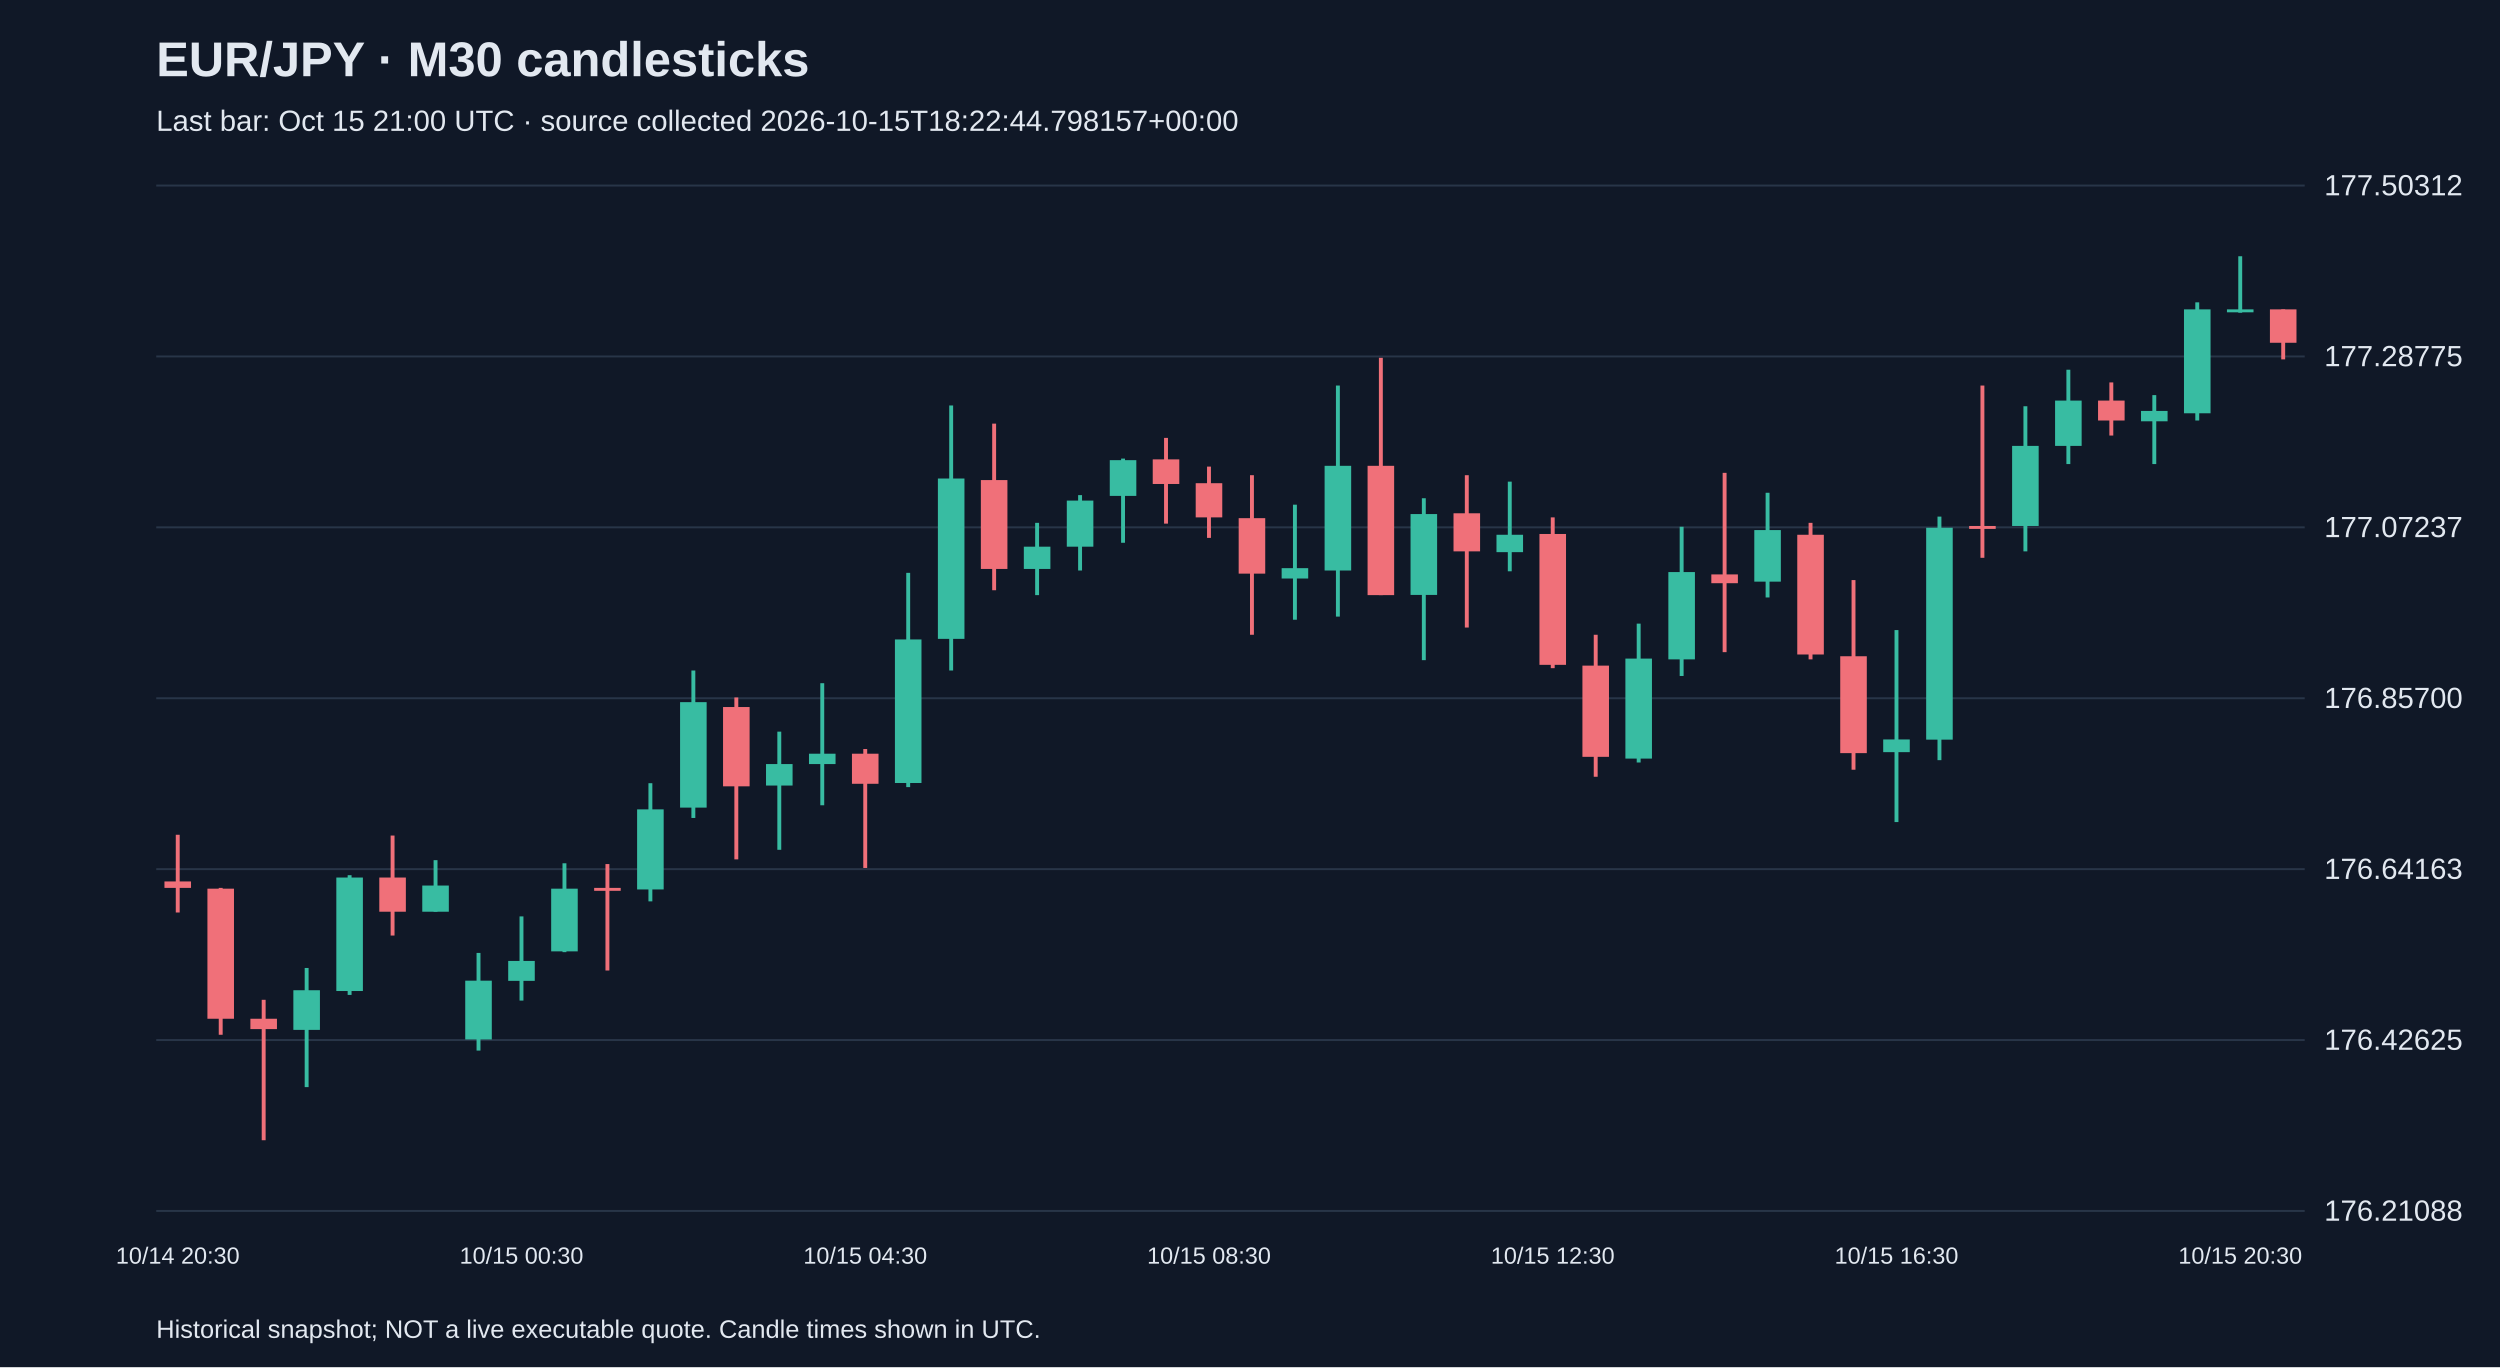
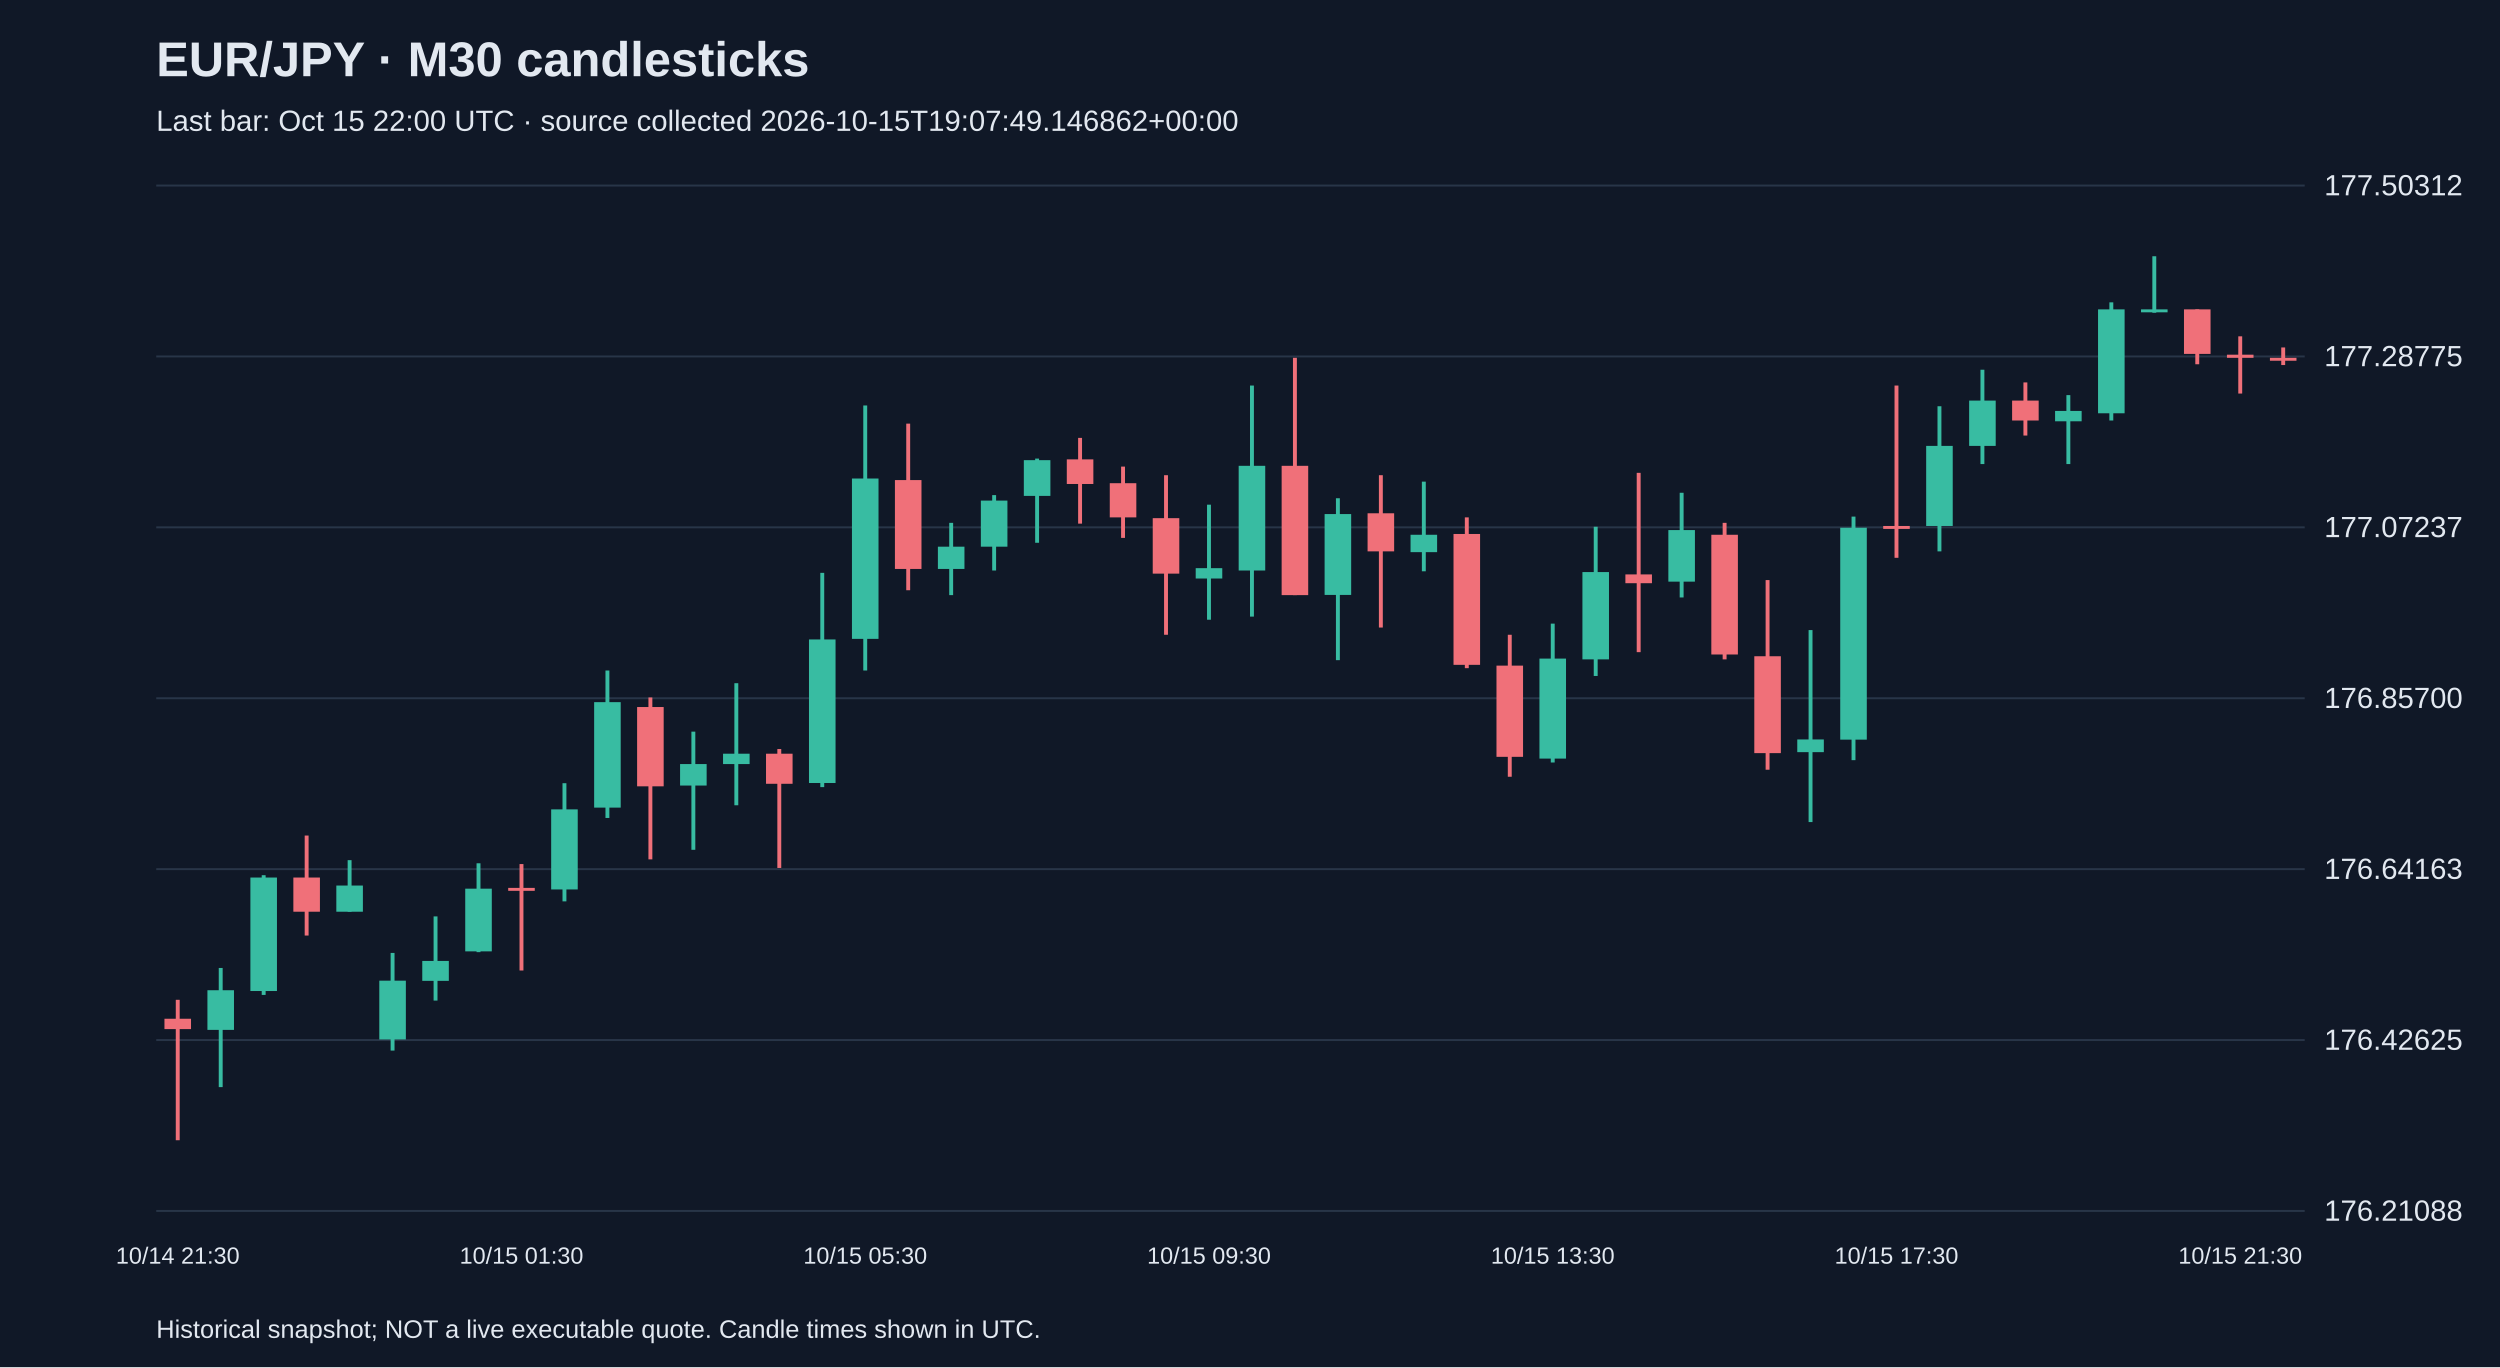
<svg xmlns="http://www.w3.org/2000/svg" viewBox="0 0 1280 700">
  <rect width="100%" height="100%" fill="#101827" />
  <style>text{font-family:Arial,sans-serif;fill:#e2e8f0}</style>
  <text x="80" y="39" font-size="25" font-weight="bold">EUR/JPY · M30 candlesticks</text>
-   <text x="80" y="67" font-size="15" fill="#a6b1c5">Last bar: Oct 15 21:00 UTC · source collected 2026-10-15T18:22:44.798157+00:00</text>
+   <text x="80" y="67" font-size="15" fill="#a6b1c5">Last bar: Oct 15 22:00 UTC · source collected 2026-10-15T19:07:49.146862+00:00</text>
  <line x1="80" y1="620.0" x2="1180" y2="620.0" stroke="#283548" />
  <text x="1190" y="625.0" font-size="15">176.21088</text>
  <line x1="80" y1="532.5" x2="1180" y2="532.5" stroke="#283548" />
  <text x="1190" y="537.5" font-size="15">176.42625</text>
  <line x1="80" y1="445.0" x2="1180" y2="445.0" stroke="#283548" />
  <text x="1190" y="450.0" font-size="15">176.64163</text>
  <line x1="80" y1="357.5" x2="1180" y2="357.5" stroke="#283548" />
  <text x="1190" y="362.5" font-size="15">176.85700</text>
  <line x1="80" y1="270.0" x2="1180" y2="270.0" stroke="#283548" />
  <text x="1190" y="275.0" font-size="15">177.07237</text>
  <line x1="80" y1="182.5" x2="1180" y2="182.5" stroke="#283548" />
  <text x="1190" y="187.5" font-size="15">177.28775</text>
  <line x1="80" y1="95.0" x2="1180" y2="95.0" stroke="#283548" />
  <text x="1190" y="100.0" font-size="15">177.50312</text>
-   <line x1="91.0" y1="427.4" x2="91.0" y2="467.2" stroke="#f07079" stroke-width="2" />
-   <rect x="84.2" y="451.3" width="13.6" height="3.3" fill="#f07079" />
-   <text x="91.0" y="647" text-anchor="middle" font-size="12">10/14 20:30</text>
-   <line x1="113.0" y1="454.6" x2="113.0" y2="529.8" stroke="#f07079" stroke-width="2" />
-   <rect x="106.2" y="455.0" width="13.6" height="66.6" fill="#f07079" />
-   <line x1="135.0" y1="511.9" x2="135.0" y2="583.8" stroke="#f07079" stroke-width="2" />
-   <rect x="128.2" y="521.6" width="13.6" height="5.3" fill="#f07079" />
-   <line x1="157.0" y1="495.6" x2="157.0" y2="556.6" stroke="#38bca2" stroke-width="2" />
-   <rect x="150.2" y="507.0" width="13.6" height="20.3" fill="#38bca2" />
-   <line x1="179.0" y1="448.1" x2="179.0" y2="509.4" stroke="#38bca2" stroke-width="2" />
-   <rect x="172.2" y="449.3" width="13.6" height="58.1" fill="#38bca2" />
-   <line x1="201.0" y1="427.8" x2="201.0" y2="479.0" stroke="#f07079" stroke-width="2" />
-   <rect x="194.2" y="449.3" width="13.6" height="17.5" fill="#f07079" />
-   <line x1="223.0" y1="440.4" x2="223.0" y2="466.8" stroke="#38bca2" stroke-width="2" />
-   <rect x="216.2" y="453.4" width="13.6" height="13.4" fill="#38bca2" />
-   <line x1="245.0" y1="487.9" x2="245.0" y2="537.9" stroke="#38bca2" stroke-width="2" />
-   <rect x="238.2" y="502.1" width="13.6" height="30.1" fill="#38bca2" />
-   <line x1="267.0" y1="469.2" x2="267.0" y2="512.3" stroke="#38bca2" stroke-width="2" />
-   <rect x="260.2" y="492.0" width="13.6" height="10.2" fill="#38bca2" />
-   <text x="267.0" y="647" text-anchor="middle" font-size="12">10/15 00:30</text>
-   <line x1="289.0" y1="442.0" x2="289.0" y2="487.5" stroke="#38bca2" stroke-width="2" />
-   <rect x="282.2" y="455.0" width="13.6" height="32.1" fill="#38bca2" />
-   <line x1="311.0" y1="442.4" x2="311.0" y2="496.9" stroke="#f07079" stroke-width="2" />
-   <rect x="304.2" y="454.6" width="13.6" height="1.5" fill="#f07079" />
-   <line x1="333.0" y1="401.0" x2="333.0" y2="461.5" stroke="#38bca2" stroke-width="2" />
-   <rect x="326.2" y="414.4" width="13.6" height="41.0" fill="#38bca2" />
-   <line x1="355.0" y1="343.3" x2="355.0" y2="418.8" stroke="#38bca2" stroke-width="2" />
-   <rect x="348.2" y="359.5" width="13.6" height="54.0" fill="#38bca2" />
-   <line x1="377.0" y1="357.1" x2="377.0" y2="440.0" stroke="#f07079" stroke-width="2" />
-   <rect x="370.2" y="362.0" width="13.6" height="40.6" fill="#f07079" />
-   <line x1="399.0" y1="374.6" x2="399.0" y2="435.1" stroke="#38bca2" stroke-width="2" />
-   <rect x="392.2" y="391.2" width="13.6" height="11.0" fill="#38bca2" />
-   <line x1="421.0" y1="349.8" x2="421.0" y2="412.3" stroke="#38bca2" stroke-width="2" />
-   <rect x="414.2" y="385.9" width="13.6" height="5.3" fill="#38bca2" />
-   <line x1="443.0" y1="383.5" x2="443.0" y2="444.4" stroke="#f07079" stroke-width="2" />
-   <rect x="436.2" y="385.9" width="13.6" height="15.4" fill="#f07079" />
-   <text x="443.0" y="647" text-anchor="middle" font-size="12">10/15 04:30</text>
-   <line x1="465.0" y1="293.3" x2="465.0" y2="403.0" stroke="#38bca2" stroke-width="2" />
-   <rect x="458.2" y="327.4" width="13.6" height="73.5" fill="#38bca2" />
-   <line x1="487.0" y1="207.6" x2="487.0" y2="343.3" stroke="#38bca2" stroke-width="2" />
-   <rect x="480.2" y="245.0" width="13.6" height="82.1" fill="#38bca2" />
-   <line x1="509.0" y1="216.9" x2="509.0" y2="302.2" stroke="#f07079" stroke-width="2" />
-   <rect x="502.2" y="245.8" width="13.6" height="45.5" fill="#f07079" />
-   <line x1="531.0" y1="267.7" x2="531.0" y2="304.7" stroke="#38bca2" stroke-width="2" />
-   <rect x="524.2" y="279.9" width="13.6" height="11.4" fill="#38bca2" />
-   <line x1="553.0" y1="253.5" x2="553.0" y2="292.1" stroke="#38bca2" stroke-width="2" />
-   <rect x="546.2" y="256.3" width="13.6" height="23.6" fill="#38bca2" />
-   <line x1="575.0" y1="234.8" x2="575.0" y2="277.9" stroke="#38bca2" stroke-width="2" />
-   <rect x="568.2" y="235.6" width="13.6" height="18.3" fill="#38bca2" />
-   <line x1="597.0" y1="224.2" x2="597.0" y2="268.1" stroke="#f07079" stroke-width="2" />
-   <rect x="590.2" y="235.2" width="13.6" height="12.6" fill="#f07079" />
-   <line x1="619.0" y1="238.9" x2="619.0" y2="275.4" stroke="#f07079" stroke-width="2" />
-   <rect x="612.2" y="247.4" width="13.6" height="17.5" fill="#f07079" />
-   <text x="619.0" y="647" text-anchor="middle" font-size="12">10/15 08:30</text>
-   <line x1="641.0" y1="243.3" x2="641.0" y2="325.0" stroke="#f07079" stroke-width="2" />
-   <rect x="634.2" y="265.3" width="13.6" height="28.4" fill="#f07079" />
-   <line x1="663.0" y1="258.4" x2="663.0" y2="317.3" stroke="#38bca2" stroke-width="2" />
-   <rect x="656.2" y="290.9" width="13.6" height="5.3" fill="#38bca2" />
-   <line x1="685.0" y1="197.4" x2="685.0" y2="315.7" stroke="#38bca2" stroke-width="2" />
-   <rect x="678.2" y="238.5" width="13.6" height="53.6" fill="#38bca2" />
-   <line x1="707.0" y1="183.2" x2="707.0" y2="304.7" stroke="#f07079" stroke-width="2" />
-   <rect x="700.2" y="238.5" width="13.6" height="66.2" fill="#f07079" />
-   <line x1="729.0" y1="255.1" x2="729.0" y2="338.0" stroke="#38bca2" stroke-width="2" />
-   <rect x="722.2" y="263.2" width="13.6" height="41.4" fill="#38bca2" />
-   <line x1="751.0" y1="243.3" x2="751.0" y2="321.3" stroke="#f07079" stroke-width="2" />
-   <rect x="744.2" y="262.8" width="13.6" height="19.5" fill="#f07079" />
-   <line x1="773.0" y1="246.6" x2="773.0" y2="292.5" stroke="#38bca2" stroke-width="2" />
-   <rect x="766.2" y="273.8" width="13.6" height="8.9" fill="#38bca2" />
-   <line x1="795.0" y1="264.9" x2="795.0" y2="342.1" stroke="#f07079" stroke-width="2" />
-   <rect x="788.2" y="273.4" width="13.6" height="67.0" fill="#f07079" />
-   <text x="795.0" y="647" text-anchor="middle" font-size="12">10/15 12:30</text>
-   <line x1="817.0" y1="325.0" x2="817.0" y2="397.7" stroke="#f07079" stroke-width="2" />
-   <rect x="810.2" y="340.8" width="13.6" height="46.7" fill="#f07079" />
-   <line x1="839.0" y1="319.3" x2="839.0" y2="390.4" stroke="#38bca2" stroke-width="2" />
-   <rect x="832.2" y="337.2" width="13.6" height="51.2" fill="#38bca2" />
-   <line x1="861.0" y1="269.7" x2="861.0" y2="346.1" stroke="#38bca2" stroke-width="2" />
-   <rect x="854.2" y="292.9" width="13.6" height="44.7" fill="#38bca2" />
-   <line x1="883.0" y1="242.1" x2="883.0" y2="333.9" stroke="#f07079" stroke-width="2" />
-   <rect x="876.2" y="294.1" width="13.6" height="4.5" fill="#f07079" />
-   <line x1="905.0" y1="252.3" x2="905.0" y2="305.9" stroke="#38bca2" stroke-width="2" />
-   <rect x="898.2" y="271.4" width="13.6" height="26.4" fill="#38bca2" />
-   <line x1="927.0" y1="267.7" x2="927.0" y2="337.6" stroke="#f07079" stroke-width="2" />
-   <rect x="920.2" y="273.8" width="13.6" height="61.3" fill="#f07079" />
-   <line x1="949.0" y1="297.0" x2="949.0" y2="394.1" stroke="#f07079" stroke-width="2" />
-   <rect x="942.2" y="336.0" width="13.6" height="49.6" fill="#f07079" />
-   <line x1="971.0" y1="322.6" x2="971.0" y2="420.9" stroke="#38bca2" stroke-width="2" />
-   <rect x="964.2" y="378.6" width="13.6" height="6.5" fill="#38bca2" />
-   <text x="971.0" y="647" text-anchor="middle" font-size="12">10/15 16:30</text>
-   <line x1="993.0" y1="264.5" x2="993.0" y2="389.2" stroke="#38bca2" stroke-width="2" />
-   <rect x="986.2" y="270.2" width="13.6" height="108.5" fill="#38bca2" />
-   <line x1="1015.0" y1="197.4" x2="1015.0" y2="285.6" stroke="#f07079" stroke-width="2" />
-   <rect x="1008.2" y="269.3" width="13.6" height="1.5" fill="#f07079" />
-   <line x1="1037.0" y1="208.0" x2="1037.0" y2="282.3" stroke="#38bca2" stroke-width="2" />
-   <rect x="1030.2" y="228.3" width="13.6" height="41.0" fill="#38bca2" />
-   <line x1="1059.0" y1="189.3" x2="1059.0" y2="237.6" stroke="#38bca2" stroke-width="2" />
-   <rect x="1052.2" y="205.1" width="13.6" height="23.2" fill="#38bca2" />
-   <line x1="1081.0" y1="195.8" x2="1081.0" y2="223.0" stroke="#f07079" stroke-width="2" />
-   <rect x="1074.2" y="205.1" width="13.6" height="10.2" fill="#f07079" />
-   <line x1="1103.0" y1="202.3" x2="1103.0" y2="237.6" stroke="#38bca2" stroke-width="2" />
-   <rect x="1096.2" y="210.4" width="13.6" height="5.3" fill="#38bca2" />
-   <line x1="1125.0" y1="154.8" x2="1125.0" y2="215.3" stroke="#38bca2" stroke-width="2" />
-   <rect x="1118.2" y="158.4" width="13.6" height="53.2" fill="#38bca2" />
-   <line x1="1147.0" y1="131.2" x2="1147.0" y2="160.1" stroke="#38bca2" stroke-width="2" />
-   <rect x="1140.2" y="158.4" width="13.6" height="1.5" fill="#38bca2" />
-   <text x="1147.0" y="647" text-anchor="middle" font-size="12">10/15 20:30</text>
-   <line x1="1169.0" y1="158.4" x2="1169.0" y2="184.0" stroke="#f07079" stroke-width="2" />
-   <rect x="1162.2" y="158.4" width="13.6" height="17.1" fill="#f07079" />
+   <line x1="91.0" y1="511.9" x2="91.0" y2="583.8" stroke="#f07079" stroke-width="2" />
+   <rect x="84.2" y="521.6" width="13.6" height="5.3" fill="#f07079" />
+   <text x="91.0" y="647" text-anchor="middle" font-size="12">10/14 21:30</text>
+   <line x1="113.0" y1="495.6" x2="113.0" y2="556.6" stroke="#38bca2" stroke-width="2" />
+   <rect x="106.2" y="507.0" width="13.6" height="20.3" fill="#38bca2" />
+   <line x1="135.0" y1="448.1" x2="135.0" y2="509.4" stroke="#38bca2" stroke-width="2" />
+   <rect x="128.2" y="449.3" width="13.6" height="58.1" fill="#38bca2" />
+   <line x1="157.0" y1="427.8" x2="157.0" y2="479.0" stroke="#f07079" stroke-width="2" />
+   <rect x="150.2" y="449.3" width="13.6" height="17.5" fill="#f07079" />
+   <line x1="179.0" y1="440.4" x2="179.0" y2="466.8" stroke="#38bca2" stroke-width="2" />
+   <rect x="172.2" y="453.4" width="13.6" height="13.4" fill="#38bca2" />
+   <line x1="201.0" y1="487.9" x2="201.0" y2="537.9" stroke="#38bca2" stroke-width="2" />
+   <rect x="194.2" y="502.1" width="13.6" height="30.1" fill="#38bca2" />
+   <line x1="223.0" y1="469.2" x2="223.0" y2="512.3" stroke="#38bca2" stroke-width="2" />
+   <rect x="216.2" y="492.0" width="13.6" height="10.2" fill="#38bca2" />
+   <line x1="245.0" y1="442.0" x2="245.0" y2="487.5" stroke="#38bca2" stroke-width="2" />
+   <rect x="238.2" y="455.0" width="13.6" height="32.1" fill="#38bca2" />
+   <line x1="267.0" y1="442.4" x2="267.0" y2="496.9" stroke="#f07079" stroke-width="2" />
+   <rect x="260.2" y="454.6" width="13.6" height="1.5" fill="#f07079" />
+   <text x="267.0" y="647" text-anchor="middle" font-size="12">10/15 01:30</text>
+   <line x1="289.0" y1="401.0" x2="289.0" y2="461.5" stroke="#38bca2" stroke-width="2" />
+   <rect x="282.2" y="414.4" width="13.6" height="41.0" fill="#38bca2" />
+   <line x1="311.0" y1="343.3" x2="311.0" y2="418.8" stroke="#38bca2" stroke-width="2" />
+   <rect x="304.2" y="359.5" width="13.6" height="54.0" fill="#38bca2" />
+   <line x1="333.0" y1="357.1" x2="333.0" y2="440.0" stroke="#f07079" stroke-width="2" />
+   <rect x="326.2" y="362.0" width="13.6" height="40.6" fill="#f07079" />
+   <line x1="355.0" y1="374.6" x2="355.0" y2="435.1" stroke="#38bca2" stroke-width="2" />
+   <rect x="348.2" y="391.2" width="13.6" height="11.0" fill="#38bca2" />
+   <line x1="377.0" y1="349.8" x2="377.0" y2="412.3" stroke="#38bca2" stroke-width="2" />
+   <rect x="370.2" y="385.9" width="13.6" height="5.3" fill="#38bca2" />
+   <line x1="399.0" y1="383.5" x2="399.0" y2="444.4" stroke="#f07079" stroke-width="2" />
+   <rect x="392.2" y="385.9" width="13.6" height="15.4" fill="#f07079" />
+   <line x1="421.0" y1="293.3" x2="421.0" y2="403.0" stroke="#38bca2" stroke-width="2" />
+   <rect x="414.2" y="327.4" width="13.6" height="73.5" fill="#38bca2" />
+   <line x1="443.0" y1="207.6" x2="443.0" y2="343.3" stroke="#38bca2" stroke-width="2" />
+   <rect x="436.2" y="245.0" width="13.6" height="82.1" fill="#38bca2" />
+   <text x="443.0" y="647" text-anchor="middle" font-size="12">10/15 05:30</text>
+   <line x1="465.0" y1="216.9" x2="465.0" y2="302.2" stroke="#f07079" stroke-width="2" />
+   <rect x="458.2" y="245.8" width="13.6" height="45.5" fill="#f07079" />
+   <line x1="487.0" y1="267.7" x2="487.0" y2="304.7" stroke="#38bca2" stroke-width="2" />
+   <rect x="480.2" y="279.9" width="13.6" height="11.4" fill="#38bca2" />
+   <line x1="509.0" y1="253.5" x2="509.0" y2="292.1" stroke="#38bca2" stroke-width="2" />
+   <rect x="502.2" y="256.3" width="13.6" height="23.6" fill="#38bca2" />
+   <line x1="531.0" y1="234.8" x2="531.0" y2="277.9" stroke="#38bca2" stroke-width="2" />
+   <rect x="524.2" y="235.6" width="13.6" height="18.3" fill="#38bca2" />
+   <line x1="553.0" y1="224.2" x2="553.0" y2="268.1" stroke="#f07079" stroke-width="2" />
+   <rect x="546.2" y="235.2" width="13.6" height="12.6" fill="#f07079" />
+   <line x1="575.0" y1="238.9" x2="575.0" y2="275.4" stroke="#f07079" stroke-width="2" />
+   <rect x="568.2" y="247.4" width="13.6" height="17.5" fill="#f07079" />
+   <line x1="597.0" y1="243.3" x2="597.0" y2="325.0" stroke="#f07079" stroke-width="2" />
+   <rect x="590.2" y="265.3" width="13.6" height="28.4" fill="#f07079" />
+   <line x1="619.0" y1="258.4" x2="619.0" y2="317.3" stroke="#38bca2" stroke-width="2" />
+   <rect x="612.2" y="290.9" width="13.6" height="5.3" fill="#38bca2" />
+   <text x="619.0" y="647" text-anchor="middle" font-size="12">10/15 09:30</text>
+   <line x1="641.0" y1="197.4" x2="641.0" y2="315.7" stroke="#38bca2" stroke-width="2" />
+   <rect x="634.2" y="238.5" width="13.6" height="53.6" fill="#38bca2" />
+   <line x1="663.0" y1="183.2" x2="663.0" y2="304.7" stroke="#f07079" stroke-width="2" />
+   <rect x="656.2" y="238.5" width="13.6" height="66.2" fill="#f07079" />
+   <line x1="685.0" y1="255.1" x2="685.0" y2="338.0" stroke="#38bca2" stroke-width="2" />
+   <rect x="678.2" y="263.2" width="13.6" height="41.4" fill="#38bca2" />
+   <line x1="707.0" y1="243.3" x2="707.0" y2="321.3" stroke="#f07079" stroke-width="2" />
+   <rect x="700.2" y="262.8" width="13.6" height="19.5" fill="#f07079" />
+   <line x1="729.0" y1="246.6" x2="729.0" y2="292.5" stroke="#38bca2" stroke-width="2" />
+   <rect x="722.2" y="273.8" width="13.6" height="8.9" fill="#38bca2" />
+   <line x1="751.0" y1="264.9" x2="751.0" y2="342.1" stroke="#f07079" stroke-width="2" />
+   <rect x="744.2" y="273.4" width="13.6" height="67.0" fill="#f07079" />
+   <line x1="773.0" y1="325.0" x2="773.0" y2="397.7" stroke="#f07079" stroke-width="2" />
+   <rect x="766.2" y="340.8" width="13.6" height="46.7" fill="#f07079" />
+   <line x1="795.0" y1="319.3" x2="795.0" y2="390.4" stroke="#38bca2" stroke-width="2" />
+   <rect x="788.2" y="337.2" width="13.6" height="51.2" fill="#38bca2" />
+   <text x="795.0" y="647" text-anchor="middle" font-size="12">10/15 13:30</text>
+   <line x1="817.0" y1="269.7" x2="817.0" y2="346.1" stroke="#38bca2" stroke-width="2" />
+   <rect x="810.2" y="292.9" width="13.6" height="44.7" fill="#38bca2" />
+   <line x1="839.0" y1="242.1" x2="839.0" y2="333.9" stroke="#f07079" stroke-width="2" />
+   <rect x="832.2" y="294.1" width="13.6" height="4.5" fill="#f07079" />
+   <line x1="861.0" y1="252.3" x2="861.0" y2="305.9" stroke="#38bca2" stroke-width="2" />
+   <rect x="854.2" y="271.4" width="13.6" height="26.4" fill="#38bca2" />
+   <line x1="883.0" y1="267.7" x2="883.0" y2="337.6" stroke="#f07079" stroke-width="2" />
+   <rect x="876.2" y="273.8" width="13.6" height="61.3" fill="#f07079" />
+   <line x1="905.0" y1="297.0" x2="905.0" y2="394.1" stroke="#f07079" stroke-width="2" />
+   <rect x="898.2" y="336.0" width="13.6" height="49.6" fill="#f07079" />
+   <line x1="927.0" y1="322.6" x2="927.0" y2="420.9" stroke="#38bca2" stroke-width="2" />
+   <rect x="920.2" y="378.6" width="13.6" height="6.5" fill="#38bca2" />
+   <line x1="949.0" y1="264.5" x2="949.0" y2="389.2" stroke="#38bca2" stroke-width="2" />
+   <rect x="942.2" y="270.2" width="13.6" height="108.5" fill="#38bca2" />
+   <line x1="971.0" y1="197.4" x2="971.0" y2="285.6" stroke="#f07079" stroke-width="2" />
+   <rect x="964.2" y="269.3" width="13.6" height="1.5" fill="#f07079" />
+   <text x="971.0" y="647" text-anchor="middle" font-size="12">10/15 17:30</text>
+   <line x1="993.0" y1="208.0" x2="993.0" y2="282.3" stroke="#38bca2" stroke-width="2" />
+   <rect x="986.2" y="228.3" width="13.6" height="41.0" fill="#38bca2" />
+   <line x1="1015.0" y1="189.3" x2="1015.0" y2="237.6" stroke="#38bca2" stroke-width="2" />
+   <rect x="1008.2" y="205.1" width="13.6" height="23.2" fill="#38bca2" />
+   <line x1="1037.0" y1="195.8" x2="1037.0" y2="223.0" stroke="#f07079" stroke-width="2" />
+   <rect x="1030.2" y="205.1" width="13.6" height="10.2" fill="#f07079" />
+   <line x1="1059.0" y1="202.3" x2="1059.0" y2="237.6" stroke="#38bca2" stroke-width="2" />
+   <rect x="1052.2" y="210.4" width="13.6" height="5.3" fill="#38bca2" />
+   <line x1="1081.0" y1="154.8" x2="1081.0" y2="215.3" stroke="#38bca2" stroke-width="2" />
+   <rect x="1074.2" y="158.4" width="13.6" height="53.2" fill="#38bca2" />
+   <line x1="1103.0" y1="131.2" x2="1103.0" y2="160.1" stroke="#38bca2" stroke-width="2" />
+   <rect x="1096.2" y="158.4" width="13.6" height="1.5" fill="#38bca2" />
+   <line x1="1125.0" y1="158.4" x2="1125.0" y2="186.5" stroke="#f07079" stroke-width="2" />
+   <rect x="1118.2" y="158.4" width="13.6" height="22.8" fill="#f07079" />
+   <line x1="1147.0" y1="172.2" x2="1147.0" y2="201.5" stroke="#f07079" stroke-width="2" />
+   <rect x="1140.2" y="181.6" width="13.6" height="1.6" fill="#f07079" />
+   <text x="1147.0" y="647" text-anchor="middle" font-size="12">10/15 21:30</text>
+   <line x1="1169.0" y1="177.9" x2="1169.0" y2="186.9" stroke="#f07079" stroke-width="2" />
+   <rect x="1162.2" y="183.2" width="13.6" height="1.5" fill="#f07079" />
  <text x="80" y="685" font-size="13">Historical snapshot; NOT a live executable quote. Candle times shown in UTC.</text>
</svg>
